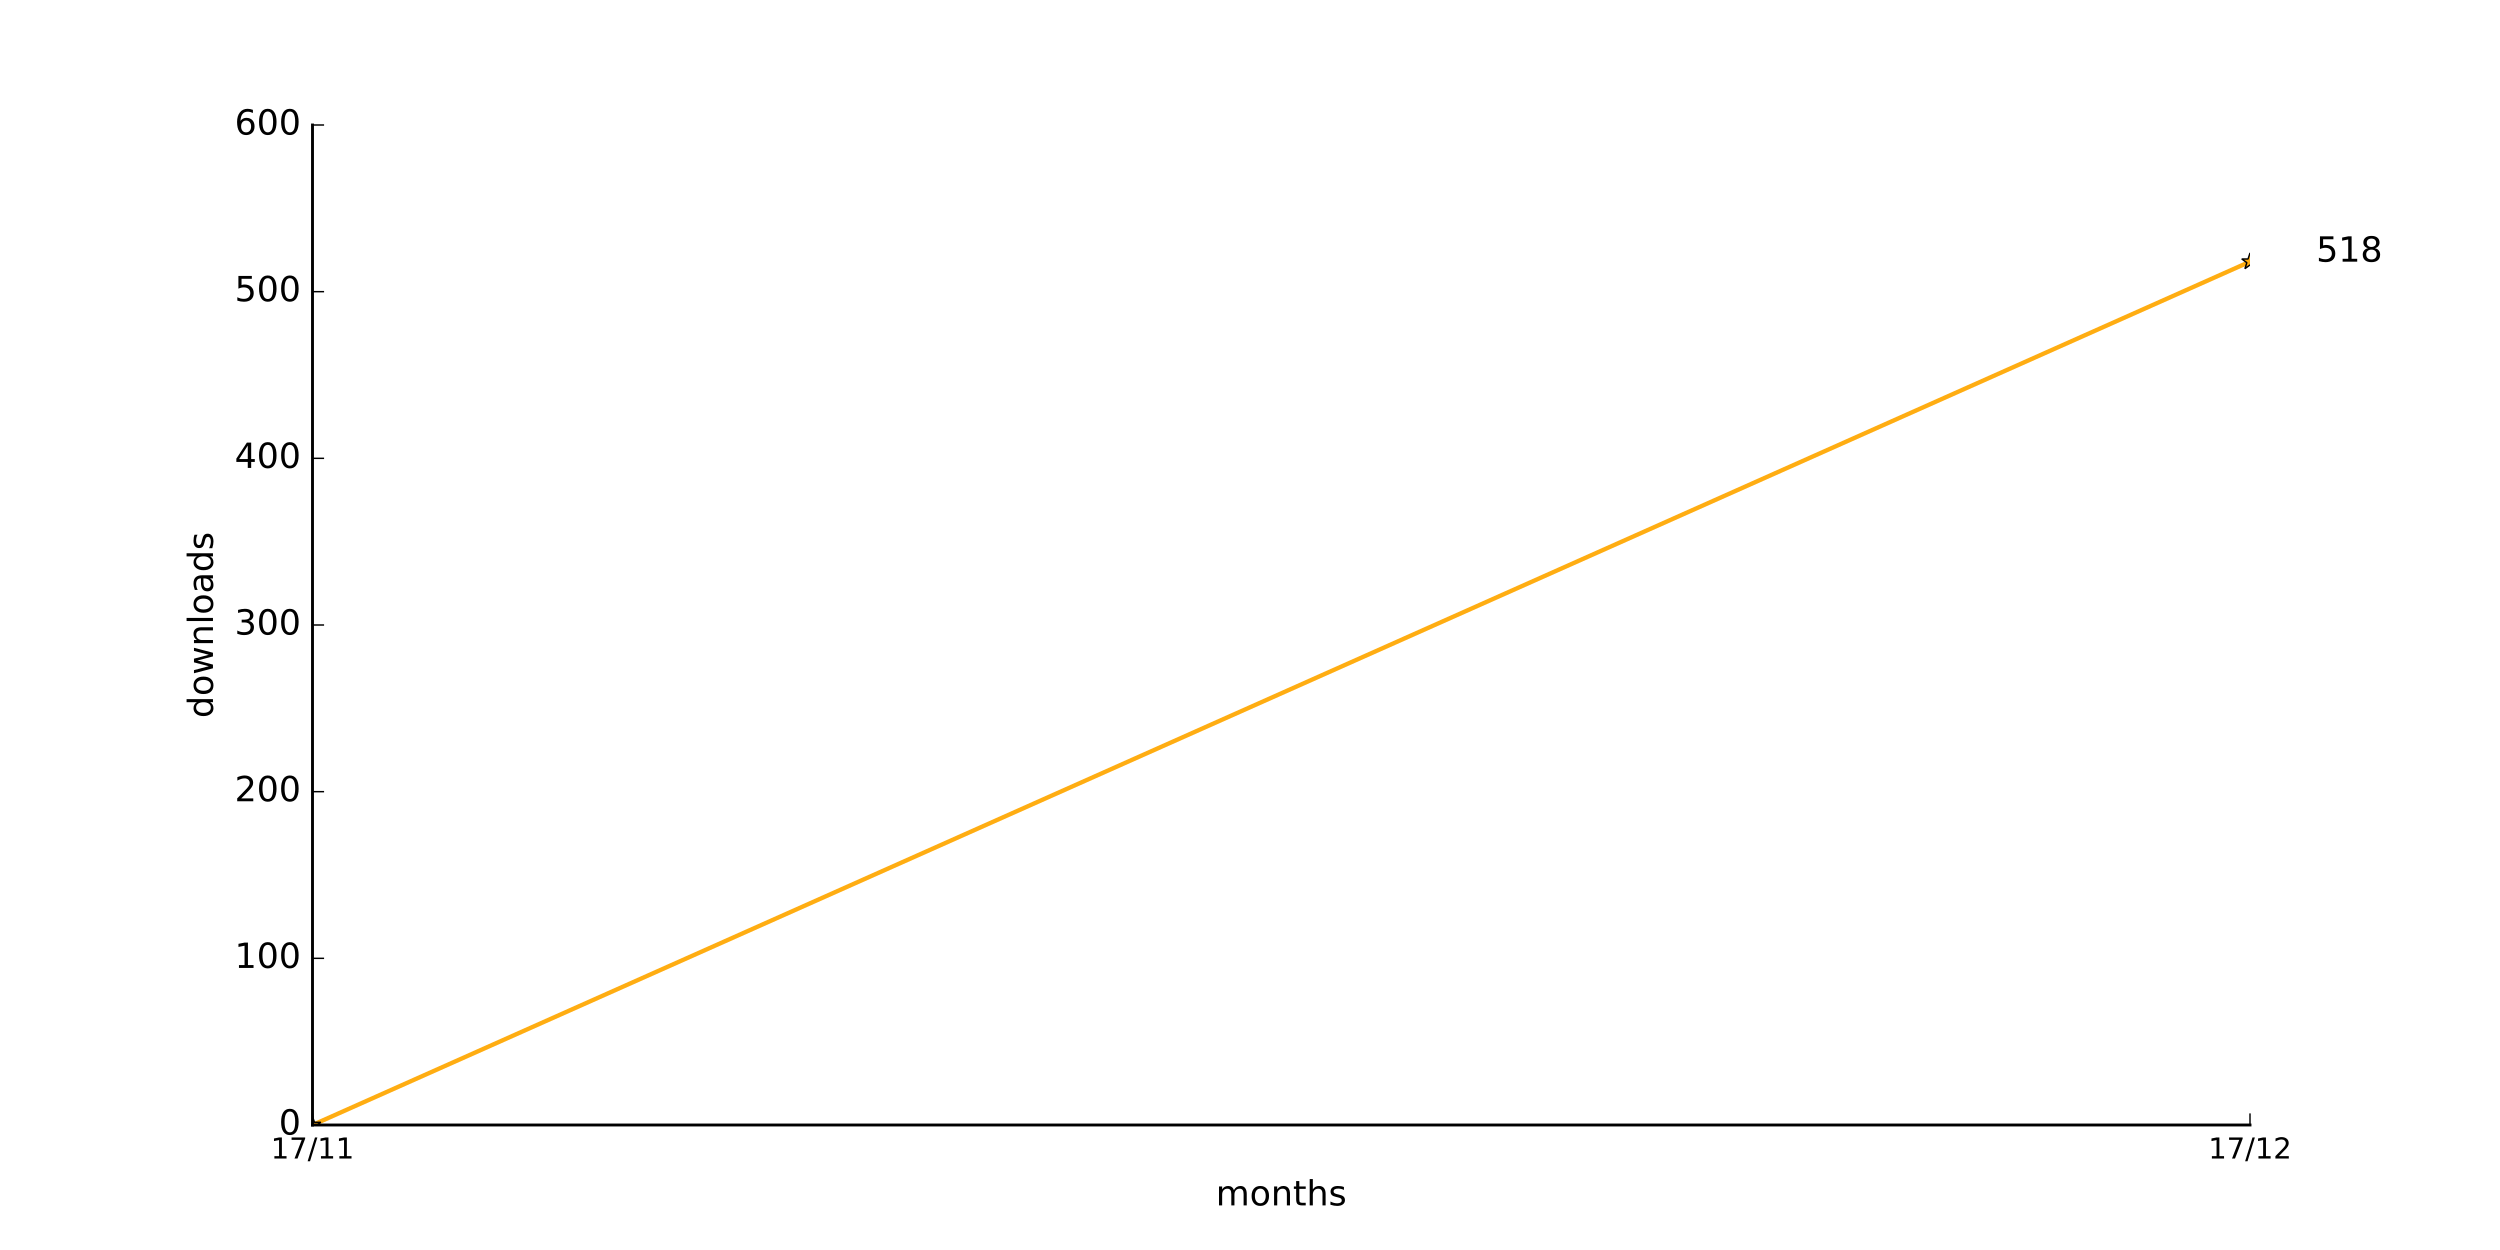
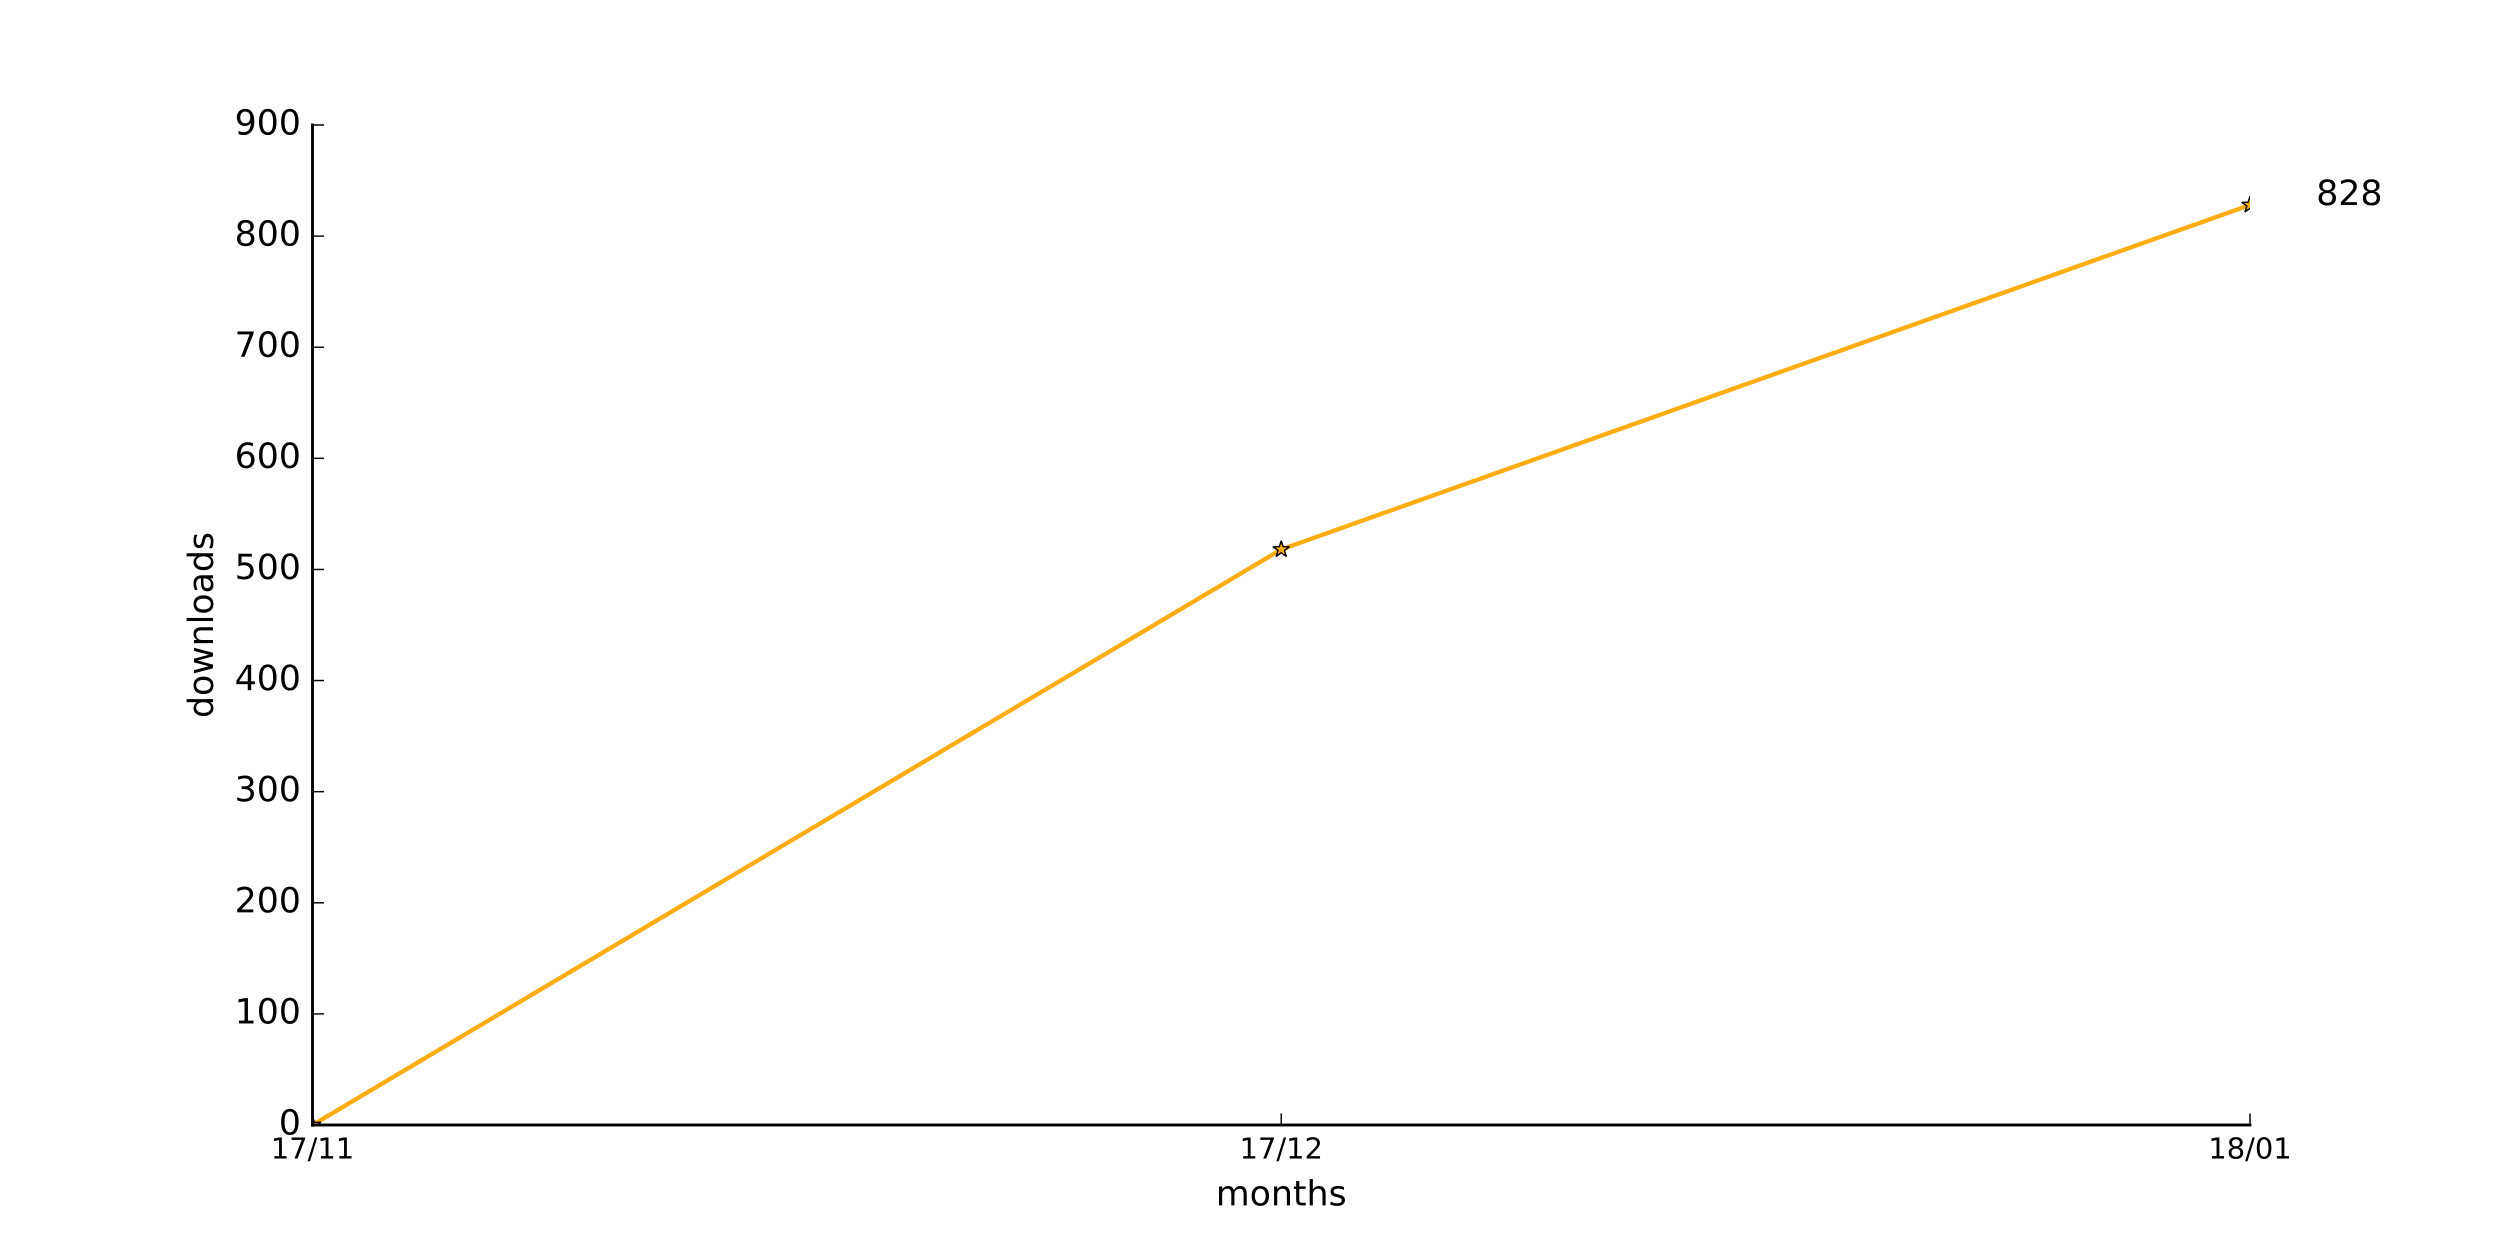
<svg xmlns="http://www.w3.org/2000/svg" xmlns:xlink="http://www.w3.org/1999/xlink" height="432pt" version="1.1" viewBox="0 0 864 432" width="864pt">
  <defs>
    <style type="text/css">
*{stroke-linecap:butt;stroke-linejoin:round;stroke-miterlimit:100000;}
  </style>
  </defs>
  <g id="figure_1">
    <g id="patch_1">
      <path d="M 0 432  L 864 432  L 864 0  L 0 0  z " style="fill:#ffffff;" />
    </g>
    <g id="axes_1">
      <g id="patch_2">
        <path d="M 108 388.8  L 777.6 388.8  L 777.6 43.2  L 108 43.2  z " style="fill:#ffffff;" />
      </g>
      <g id="line2d_1">
-         <path clip-path="url(#p0433e68db6)" d="M 108 388.8  L 777.6 90.432  " style="fill:none;stroke:#ffad12;stroke-linecap:square;stroke-width:1.5;" />
+         <path clip-path="url(#pafcea959f2)" d="M 108 388.8  L 442.8 189.888  L 777.6 70.848  " style="fill:none;stroke:#ffad12;stroke-linecap:square;stroke-width:1.5;" />
      </g>
      <g id="line2d_2">
        <defs>
-           <path d="M 0 -3  L -0.674 -0.927  L -2.853 -0.927  L -1.09 0.354  L -1.763 2.427  L -0 1.146  L 1.763 2.427  L 1.09 0.354  L 2.853 -0.927  L 0.674 -0.927  z " id="mbb134b15a3" style="stroke:#000000;stroke-linejoin:bevel;stroke-width:0.5;" />
+           <path d="M 0 -3  L -0.674 -0.927  L -2.853 -0.927  L -1.09 0.354  L -1.763 2.427  L -0 1.146  L 1.763 2.427  L 1.09 0.354  L 2.853 -0.927  L 0.674 -0.927  z " id="mcdd11e513b" style="stroke:#000000;stroke-linejoin:bevel;stroke-width:0.5;" />
        </defs>
-         <g clip-path="url(#p0433e68db6)">
-           <use style="fill:#ffad12;stroke:#000000;stroke-linejoin:bevel;stroke-width:0.5;" x="108.0" xlink:href="#mbb134b15a3" y="388.8" />
-           <use style="fill:#ffad12;stroke:#000000;stroke-linejoin:bevel;stroke-width:0.5;" x="777.6" xlink:href="#mbb134b15a3" y="90.432" />
+         <g clip-path="url(#pafcea959f2)">
+           <use style="fill:#ffad12;stroke:#000000;stroke-linejoin:bevel;stroke-width:0.5;" x="108.0" xlink:href="#mcdd11e513b" y="388.8" />
+           <use style="fill:#ffad12;stroke:#000000;stroke-linejoin:bevel;stroke-width:0.5;" x="442.8" xlink:href="#mcdd11e513b" y="189.888" />
+           <use style="fill:#ffad12;stroke:#000000;stroke-linejoin:bevel;stroke-width:0.5;" x="777.6" xlink:href="#mcdd11e513b" y="70.848" />
        </g>
      </g>
      <g id="patch_3">
        <path d="M 108 388.8  L 777.6 388.8  " style="fill:none;stroke:#000000;stroke-linecap:square;stroke-linejoin:miter;" />
      </g>
      <g id="patch_4">
        <path d="M 108 388.8  L 108 43.2  " style="fill:none;stroke:#000000;stroke-linecap:square;stroke-linejoin:miter;" />
      </g>
      <g id="matplotlib.axis_1">
        <g id="xtick_1">
          <g id="line2d_3">
            <defs>
-               <path d="M 0 0  L 0 -4  " id="m754fa3787f" style="stroke:#000000;stroke-width:0.5;" />
-             </defs>
-             <g>
-               <use style="stroke:#000000;stroke-width:0.5;" x="108.0" xlink:href="#m754fa3787f" y="388.8" />
+               <path d="M 0 0  L 0 -4  " id="mc58b22070d" style="stroke:#000000;stroke-width:0.5;" />
+             </defs>
+             <g>
+               <use style="stroke:#000000;stroke-width:0.5;" x="108.0" xlink:href="#mc58b22070d" y="388.8" />
            </g>
          </g>
          <g id="text_1">
            <defs>
              <path d="M 12.406 8.297  L 28.516 8.297  L 28.516 63.922  L 10.984 60.406  L 10.984 69.391  L 28.422 72.906  L 38.281 72.906  L 38.281 8.297  L 54.391 8.297  L 54.391 0  L 12.406 0  z " id="BitstreamVeraSans-Roman-31" />
              <path d="M 8.203 72.906  L 55.078 72.906  L 55.078 68.703  L 28.609 0  L 18.312 0  L 43.219 64.594  L 8.203 64.594  z " id="BitstreamVeraSans-Roman-37" />
              <path d="M 25.391 72.906  L 33.688 72.906  L 8.297 -9.281  L 0 -9.281  z " id="BitstreamVeraSans-Roman-2f" />
            </defs>
            <g transform="translate(93.59063 400.3984)scale(0.1 -0.1)">
              <use xlink:href="#BitstreamVeraSans-Roman-31" />
              <use x="63.623" xlink:href="#BitstreamVeraSans-Roman-37" />
              <use x="127.246" xlink:href="#BitstreamVeraSans-Roman-2f" />
              <use x="160.938" xlink:href="#BitstreamVeraSans-Roman-31" />
              <use x="224.561" xlink:href="#BitstreamVeraSans-Roman-31" />
            </g>
          </g>
        </g>
        <g id="xtick_2">
          <g id="line2d_4">
            <g>
-               <use style="stroke:#000000;stroke-width:0.5;" x="777.6" xlink:href="#m754fa3787f" y="388.8" />
+               <use style="stroke:#000000;stroke-width:0.5;" x="442.8" xlink:href="#mc58b22070d" y="388.8" />
            </g>
          </g>
          <g id="text_2">
            <defs>
              <path d="M 19.188 8.297  L 53.609 8.297  L 53.609 0  L 7.328 0  L 7.328 8.297  Q 12.938 14.109 22.625 23.891  Q 32.328 33.688 34.812 36.531  Q 39.547 41.844 41.422 45.531  Q 43.312 49.219 43.312 52.781  Q 43.312 58.594 39.234 62.25  Q 35.156 65.922 28.609 65.922  Q 23.969 65.922 18.812 64.312  Q 13.672 62.703 7.812 59.422  L 7.812 69.391  Q 13.766 71.781 18.938 73  Q 24.125 74.219 28.422 74.219  Q 39.75 74.219 46.484 68.547  Q 53.219 62.891 53.219 53.422  Q 53.219 48.922 51.531 44.891  Q 49.859 40.875 45.406 35.406  Q 44.188 33.984 37.641 27.219  Q 31.109 20.453 19.188 8.297  " id="BitstreamVeraSans-Roman-32" />
            </defs>
-             <g transform="translate(763.1906 400.3984)scale(0.1 -0.1)">
+             <g transform="translate(428.3906 400.3984)scale(0.1 -0.1)">
              <use xlink:href="#BitstreamVeraSans-Roman-31" />
              <use x="63.623" xlink:href="#BitstreamVeraSans-Roman-37" />
              <use x="127.246" xlink:href="#BitstreamVeraSans-Roman-2f" />
              <use x="160.938" xlink:href="#BitstreamVeraSans-Roman-31" />
              <use x="224.561" xlink:href="#BitstreamVeraSans-Roman-32" />
            </g>
          </g>
        </g>
-         <g id="text_3">
+         <g id="xtick_3">
+           <g id="line2d_5">
+             <g>
+               <use style="stroke:#000000;stroke-width:0.5;" x="777.6" xlink:href="#mc58b22070d" y="388.8" />
+             </g>
+           </g>
+           <g id="text_3">
+             <defs>
+               <path d="M 31.781 34.625  Q 24.75 34.625 20.719 30.859  Q 16.703 27.094 16.703 20.516  Q 16.703 13.922 20.719 10.156  Q 24.75 6.391 31.781 6.391  Q 38.812 6.391 42.859 10.172  Q 46.922 13.969 46.922 20.516  Q 46.922 27.094 42.891 30.859  Q 38.875 34.625 31.781 34.625  M 21.922 38.812  Q 15.578 40.375 12.031 44.719  Q 8.5 49.078 8.5 55.328  Q 8.5 64.062 14.719 69.141  Q 20.953 74.219 31.781 74.219  Q 42.672 74.219 48.875 69.141  Q 55.078 64.062 55.078 55.328  Q 55.078 49.078 51.531 44.719  Q 48 40.375 41.703 38.812  Q 48.828 37.156 52.797 32.312  Q 56.781 27.484 56.781 20.516  Q 56.781 9.906 50.312 4.234  Q 43.844 -1.422 31.781 -1.422  Q 19.734 -1.422 13.25 4.234  Q 6.781 9.906 6.781 20.516  Q 6.781 27.484 10.781 32.312  Q 14.797 37.156 21.922 38.812  M 18.312 54.391  Q 18.312 48.734 21.844 45.562  Q 25.391 42.391 31.781 42.391  Q 38.141 42.391 41.719 45.562  Q 45.312 48.734 45.312 54.391  Q 45.312 60.062 41.719 63.234  Q 38.141 66.406 31.781 66.406  Q 25.391 66.406 21.844 63.234  Q 18.312 60.062 18.312 54.391  " id="BitstreamVeraSans-Roman-38" />
+               <path d="M 31.781 66.406  Q 24.172 66.406 20.328 58.906  Q 16.5 51.422 16.5 36.375  Q 16.5 21.391 20.328 13.891  Q 24.172 6.391 31.781 6.391  Q 39.453 6.391 43.281 13.891  Q 47.125 21.391 47.125 36.375  Q 47.125 51.422 43.281 58.906  Q 39.453 66.406 31.781 66.406  M 31.781 74.219  Q 44.047 74.219 50.516 64.516  Q 56.984 54.828 56.984 36.375  Q 56.984 17.969 50.516 8.266  Q 44.047 -1.422 31.781 -1.422  Q 19.531 -1.422 13.062 8.266  Q 6.594 17.969 6.594 36.375  Q 6.594 54.828 13.062 64.516  Q 19.531 74.219 31.781 74.219  " id="BitstreamVeraSans-Roman-30" />
+             </defs>
+             <g transform="translate(763.1906 400.3984)scale(0.1 -0.1)">
+               <use xlink:href="#BitstreamVeraSans-Roman-31" />
+               <use x="63.623" xlink:href="#BitstreamVeraSans-Roman-38" />
+               <use x="127.246" xlink:href="#BitstreamVeraSans-Roman-2f" />
+               <use x="160.938" xlink:href="#BitstreamVeraSans-Roman-30" />
+               <use x="224.561" xlink:href="#BitstreamVeraSans-Roman-31" />
+             </g>
+           </g>
+         </g>
+         <g id="text_4">
          <defs>
            <path d="M 54.891 33.016  L 54.891 0  L 45.906 0  L 45.906 32.719  Q 45.906 40.484 42.875 44.328  Q 39.844 48.188 33.797 48.188  Q 26.516 48.188 22.312 43.547  Q 18.109 38.922 18.109 30.906  L 18.109 0  L 9.078 0  L 9.078 54.688  L 18.109 54.688  L 18.109 46.188  Q 21.344 51.125 25.703 53.562  Q 30.078 56 35.797 56  Q 45.219 56 50.047 50.172  Q 54.891 44.344 54.891 33.016  " id="BitstreamVeraSans-Roman-6e" />
            <path d="M 52 44.188  Q 55.375 50.25 60.062 53.125  Q 64.75 56 71.094 56  Q 79.641 56 84.281 50.016  Q 88.922 44.047 88.922 33.016  L 88.922 0  L 79.891 0  L 79.891 32.719  Q 79.891 40.578 77.094 44.375  Q 74.312 48.188 68.609 48.188  Q 61.625 48.188 57.562 43.547  Q 53.516 38.922 53.516 30.906  L 53.516 0  L 44.484 0  L 44.484 32.719  Q 44.484 40.625 41.703 44.406  Q 38.922 48.188 33.109 48.188  Q 26.219 48.188 22.156 43.531  Q 18.109 38.875 18.109 30.906  L 18.109 0  L 9.078 0  L 9.078 54.688  L 18.109 54.688  L 18.109 46.188  Q 21.188 51.219 25.484 53.609  Q 29.781 56 35.688 56  Q 41.656 56 45.828 52.969  Q 50 49.953 52 44.188  " id="BitstreamVeraSans-Roman-6d" />
            <path d="M 30.609 48.391  Q 23.391 48.391 19.188 42.75  Q 14.984 37.109 14.984 27.297  Q 14.984 17.484 19.156 11.844  Q 23.344 6.203 30.609 6.203  Q 37.797 6.203 41.984 11.859  Q 46.188 17.531 46.188 27.297  Q 46.188 37.016 41.984 42.703  Q 37.797 48.391 30.609 48.391  M 30.609 56  Q 42.328 56 49.016 48.375  Q 55.719 40.766 55.719 27.297  Q 55.719 13.875 49.016 6.219  Q 42.328 -1.422 30.609 -1.422  Q 18.844 -1.422 12.172 6.219  Q 5.516 13.875 5.516 27.297  Q 5.516 40.766 12.172 48.375  Q 18.844 56 30.609 56  " id="BitstreamVeraSans-Roman-6f" />
            <path d="M 54.891 33.016  L 54.891 0  L 45.906 0  L 45.906 32.719  Q 45.906 40.484 42.875 44.328  Q 39.844 48.188 33.797 48.188  Q 26.516 48.188 22.312 43.547  Q 18.109 38.922 18.109 30.906  L 18.109 0  L 9.078 0  L 9.078 75.984  L 18.109 75.984  L 18.109 46.188  Q 21.344 51.125 25.703 53.562  Q 30.078 56 35.797 56  Q 45.219 56 50.047 50.172  Q 54.891 44.344 54.891 33.016  " id="BitstreamVeraSans-Roman-68" />
            <path d="M 18.312 70.219  L 18.312 54.688  L 36.812 54.688  L 36.812 47.703  L 18.312 47.703  L 18.312 18.016  Q 18.312 11.328 20.141 9.422  Q 21.969 7.516 27.594 7.516  L 36.812 7.516  L 36.812 0  L 27.594 0  Q 17.188 0 13.234 3.875  Q 9.281 7.766 9.281 18.016  L 9.281 47.703  L 2.688 47.703  L 2.688 54.688  L 9.281 54.688  L 9.281 70.219  z " id="BitstreamVeraSans-Roman-74" />
            <path d="M 44.281 53.078  L 44.281 44.578  Q 40.484 46.531 36.375 47.5  Q 32.281 48.484 27.875 48.484  Q 21.188 48.484 17.844 46.438  Q 14.5 44.391 14.5 40.281  Q 14.5 37.156 16.891 35.375  Q 19.281 33.594 26.516 31.984  L 29.594 31.297  Q 39.156 29.25 43.188 25.516  Q 47.219 21.781 47.219 15.094  Q 47.219 7.469 41.188 3.016  Q 35.156 -1.422 24.609 -1.422  Q 20.219 -1.422 15.453 -0.562  Q 10.688 0.297 5.422 2  L 5.422 11.281  Q 10.406 8.688 15.234 7.391  Q 20.062 6.109 24.812 6.109  Q 31.156 6.109 34.562 8.281  Q 37.984 10.453 37.984 14.406  Q 37.984 18.062 35.516 20.016  Q 33.062 21.969 24.703 23.781  L 21.578 24.516  Q 13.234 26.266 9.516 29.906  Q 5.812 33.547 5.812 39.891  Q 5.812 47.609 11.281 51.797  Q 16.75 56 26.812 56  Q 31.781 56 36.172 55.266  Q 40.578 54.547 44.281 53.078  " id="BitstreamVeraSans-Roman-73" />
          </defs>
          <g transform="translate(420.2016 416.5962)scale(0.12 -0.12)">
            <use xlink:href="#BitstreamVeraSans-Roman-6d" />
            <use x="97.412" xlink:href="#BitstreamVeraSans-Roman-6f" />
            <use x="158.594" xlink:href="#BitstreamVeraSans-Roman-6e" />
            <use x="221.973" xlink:href="#BitstreamVeraSans-Roman-74" />
            <use x="261.182" xlink:href="#BitstreamVeraSans-Roman-68" />
            <use x="324.561" xlink:href="#BitstreamVeraSans-Roman-73" />
          </g>
        </g>
      </g>
      <g id="matplotlib.axis_2">
        <g id="ytick_1">
-           <g id="line2d_5">
-             <defs>
-               <path d="M 0 0  L 4 0  " id="m12bb585d8d" style="stroke:#000000;stroke-width:0.5;" />
-             </defs>
-             <g>
-               <use style="stroke:#000000;stroke-width:0.5;" x="108.0" xlink:href="#m12bb585d8d" y="388.8" />
-             </g>
-           </g>
-           <g id="text_4">
-             <defs>
-               <path d="M 31.781 66.406  Q 24.172 66.406 20.328 58.906  Q 16.5 51.422 16.5 36.375  Q 16.5 21.391 20.328 13.891  Q 24.172 6.391 31.781 6.391  Q 39.453 6.391 43.281 13.891  Q 47.125 21.391 47.125 36.375  Q 47.125 51.422 43.281 58.906  Q 39.453 66.406 31.781 66.406  M 31.781 74.219  Q 44.047 74.219 50.516 64.516  Q 56.984 54.828 56.984 36.375  Q 56.984 17.969 50.516 8.266  Q 44.047 -1.422 31.781 -1.422  Q 19.531 -1.422 13.062 8.266  Q 6.594 17.969 6.594 36.375  Q 6.594 54.828 13.062 64.516  Q 19.531 74.219 31.781 74.219  " id="BitstreamVeraSans-Roman-30" />
-             </defs>
+           <g id="line2d_6">
+             <defs>
+               <path d="M 0 0  L 4 0  " id="mf75b95cc17" style="stroke:#000000;stroke-width:0.5;" />
+             </defs>
+             <g>
+               <use style="stroke:#000000;stroke-width:0.5;" x="108.0" xlink:href="#mf75b95cc17" y="388.8" />
+             </g>
+           </g>
+           <g id="text_5">
            <g transform="translate(96.365 392.1112)scale(0.12 -0.12)">
              <use xlink:href="#BitstreamVeraSans-Roman-30" />
            </g>
          </g>
        </g>
        <g id="ytick_2">
-           <g id="line2d_6">
-             <g>
-               <use style="stroke:#000000;stroke-width:0.5;" x="108.0" xlink:href="#m12bb585d8d" y="331.2" />
-             </g>
-           </g>
-           <g id="text_5">
-             <g transform="translate(81.095 334.5113)scale(0.12 -0.12)">
+           <g id="line2d_7">
+             <g>
+               <use style="stroke:#000000;stroke-width:0.5;" x="108.0" xlink:href="#mf75b95cc17" y="350.4" />
+             </g>
+           </g>
+           <g id="text_6">
+             <g transform="translate(81.095 353.7113)scale(0.12 -0.12)">
              <use xlink:href="#BitstreamVeraSans-Roman-31" />
              <use x="63.623" xlink:href="#BitstreamVeraSans-Roman-30" />
              <use x="127.246" xlink:href="#BitstreamVeraSans-Roman-30" />
            </g>
          </g>
        </g>
        <g id="ytick_3">
-           <g id="line2d_7">
-             <g>
-               <use style="stroke:#000000;stroke-width:0.5;" x="108.0" xlink:href="#m12bb585d8d" y="273.6" />
-             </g>
-           </g>
-           <g id="text_6">
+           <g id="line2d_8">
+             <g>
+               <use style="stroke:#000000;stroke-width:0.5;" x="108.0" xlink:href="#mf75b95cc17" y="312.0" />
+             </g>
+           </g>
+           <g id="text_7">
+             <g transform="translate(81.095 315.3112)scale(0.12 -0.12)">
+               <use xlink:href="#BitstreamVeraSans-Roman-32" />
+               <use x="63.623" xlink:href="#BitstreamVeraSans-Roman-30" />
+               <use x="127.246" xlink:href="#BitstreamVeraSans-Roman-30" />
+             </g>
+           </g>
+         </g>
+         <g id="ytick_4">
+           <g id="line2d_9">
+             <g>
+               <use style="stroke:#000000;stroke-width:0.5;" x="108.0" xlink:href="#mf75b95cc17" y="273.6" />
+             </g>
+           </g>
+           <g id="text_8">
+             <defs>
+               <path d="M 40.578 39.312  Q 47.656 37.797 51.625 33  Q 55.609 28.219 55.609 21.188  Q 55.609 10.406 48.188 4.484  Q 40.766 -1.422 27.094 -1.422  Q 22.516 -1.422 17.656 -0.516  Q 12.797 0.391 7.625 2.203  L 7.625 11.719  Q 11.719 9.328 16.594 8.109  Q 21.484 6.891 26.812 6.891  Q 36.078 6.891 40.938 10.547  Q 45.797 14.203 45.797 21.188  Q 45.797 27.641 41.281 31.266  Q 36.766 34.906 28.719 34.906  L 20.219 34.906  L 20.219 43.016  L 29.109 43.016  Q 36.375 43.016 40.234 45.922  Q 44.094 48.828 44.094 54.297  Q 44.094 59.906 40.109 62.906  Q 36.141 65.922 28.719 65.922  Q 24.656 65.922 20.016 65.031  Q 15.375 64.156 9.812 62.312  L 9.812 71.094  Q 15.438 72.656 20.344 73.438  Q 25.25 74.219 29.594 74.219  Q 40.828 74.219 47.359 69.109  Q 53.906 64.016 53.906 55.328  Q 53.906 49.266 50.438 45.094  Q 46.969 40.922 40.578 39.312  " id="BitstreamVeraSans-Roman-33" />
+             </defs>
            <g transform="translate(81.095 276.9112)scale(0.12 -0.12)">
-               <use xlink:href="#BitstreamVeraSans-Roman-32" />
-               <use x="63.623" xlink:href="#BitstreamVeraSans-Roman-30" />
-               <use x="127.246" xlink:href="#BitstreamVeraSans-Roman-30" />
-             </g>
-           </g>
-         </g>
-         <g id="ytick_4">
-           <g id="line2d_8">
-             <g>
-               <use style="stroke:#000000;stroke-width:0.5;" x="108.0" xlink:href="#m12bb585d8d" y="216.0" />
-             </g>
-           </g>
-           <g id="text_7">
-             <defs>
-               <path d="M 40.578 39.312  Q 47.656 37.797 51.625 33  Q 55.609 28.219 55.609 21.188  Q 55.609 10.406 48.188 4.484  Q 40.766 -1.422 27.094 -1.422  Q 22.516 -1.422 17.656 -0.516  Q 12.797 0.391 7.625 2.203  L 7.625 11.719  Q 11.719 9.328 16.594 8.109  Q 21.484 6.891 26.812 6.891  Q 36.078 6.891 40.938 10.547  Q 45.797 14.203 45.797 21.188  Q 45.797 27.641 41.281 31.266  Q 36.766 34.906 28.719 34.906  L 20.219 34.906  L 20.219 43.016  L 29.109 43.016  Q 36.375 43.016 40.234 45.922  Q 44.094 48.828 44.094 54.297  Q 44.094 59.906 40.109 62.906  Q 36.141 65.922 28.719 65.922  Q 24.656 65.922 20.016 65.031  Q 15.375 64.156 9.812 62.312  L 9.812 71.094  Q 15.438 72.656 20.344 73.438  Q 25.25 74.219 29.594 74.219  Q 40.828 74.219 47.359 69.109  Q 53.906 64.016 53.906 55.328  Q 53.906 49.266 50.438 45.094  Q 46.969 40.922 40.578 39.312  " id="BitstreamVeraSans-Roman-33" />
-             </defs>
-             <g transform="translate(81.095 219.3113)scale(0.12 -0.12)">
              <use xlink:href="#BitstreamVeraSans-Roman-33" />
              <use x="63.623" xlink:href="#BitstreamVeraSans-Roman-30" />
              <use x="127.246" xlink:href="#BitstreamVeraSans-Roman-30" />
            </g>
          </g>
        </g>
        <g id="ytick_5">
-           <g id="line2d_9">
-             <g>
-               <use style="stroke:#000000;stroke-width:0.5;" x="108.0" xlink:href="#m12bb585d8d" y="158.4" />
-             </g>
-           </g>
-           <g id="text_8">
+           <g id="line2d_10">
+             <g>
+               <use style="stroke:#000000;stroke-width:0.5;" x="108.0" xlink:href="#mf75b95cc17" y="235.2" />
+             </g>
+           </g>
+           <g id="text_9">
            <defs>
              <path d="M 37.797 64.312  L 12.891 25.391  L 37.797 25.391  z M 35.203 72.906  L 47.609 72.906  L 47.609 25.391  L 58.016 25.391  L 58.016 17.188  L 47.609 17.188  L 47.609 0  L 37.797 0  L 37.797 17.188  L 4.891 17.188  L 4.891 26.703  z " id="BitstreamVeraSans-Roman-34" />
            </defs>
+             <g transform="translate(81.095 238.5112)scale(0.12 -0.12)">
+               <use xlink:href="#BitstreamVeraSans-Roman-34" />
+               <use x="63.623" xlink:href="#BitstreamVeraSans-Roman-30" />
+               <use x="127.246" xlink:href="#BitstreamVeraSans-Roman-30" />
+             </g>
+           </g>
+         </g>
+         <g id="ytick_6">
+           <g id="line2d_11">
+             <g>
+               <use style="stroke:#000000;stroke-width:0.5;" x="108.0" xlink:href="#mf75b95cc17" y="196.8" />
+             </g>
+           </g>
+           <g id="text_10">
+             <defs>
+               <path d="M 10.797 72.906  L 49.516 72.906  L 49.516 64.594  L 19.828 64.594  L 19.828 46.734  Q 21.969 47.469 24.109 47.828  Q 26.266 48.188 28.422 48.188  Q 40.625 48.188 47.75 41.5  Q 54.891 34.812 54.891 23.391  Q 54.891 11.625 47.562 5.094  Q 40.234 -1.422 26.906 -1.422  Q 22.312 -1.422 17.547 -0.641  Q 12.797 0.141 7.719 1.703  L 7.719 11.625  Q 12.109 9.234 16.797 8.062  Q 21.484 6.891 26.703 6.891  Q 35.156 6.891 40.078 11.328  Q 45.016 15.766 45.016 23.391  Q 45.016 31 40.078 35.438  Q 35.156 39.891 26.703 39.891  Q 22.75 39.891 18.812 39.016  Q 14.891 38.141 10.797 36.281  z " id="BitstreamVeraSans-Roman-35" />
+             </defs>
+             <g transform="translate(81.095 200.1113)scale(0.12 -0.12)">
+               <use xlink:href="#BitstreamVeraSans-Roman-35" />
+               <use x="63.623" xlink:href="#BitstreamVeraSans-Roman-30" />
+               <use x="127.246" xlink:href="#BitstreamVeraSans-Roman-30" />
+             </g>
+           </g>
+         </g>
+         <g id="ytick_7">
+           <g id="line2d_12">
+             <g>
+               <use style="stroke:#000000;stroke-width:0.5;" x="108.0" xlink:href="#mf75b95cc17" y="158.4" />
+             </g>
+           </g>
+           <g id="text_11">
+             <defs>
+               <path d="M 33.016 40.375  Q 26.375 40.375 22.484 35.828  Q 18.609 31.297 18.609 23.391  Q 18.609 15.531 22.484 10.953  Q 26.375 6.391 33.016 6.391  Q 39.656 6.391 43.531 10.953  Q 47.406 15.531 47.406 23.391  Q 47.406 31.297 43.531 35.828  Q 39.656 40.375 33.016 40.375  M 52.594 71.297  L 52.594 62.312  Q 48.875 64.062 45.094 64.984  Q 41.312 65.922 37.594 65.922  Q 27.828 65.922 22.672 59.328  Q 17.531 52.734 16.797 39.406  Q 19.672 43.656 24.016 45.922  Q 28.375 48.188 33.594 48.188  Q 44.578 48.188 50.953 41.516  Q 57.328 34.859 57.328 23.391  Q 57.328 12.156 50.688 5.359  Q 44.047 -1.422 33.016 -1.422  Q 20.359 -1.422 13.672 8.266  Q 6.984 17.969 6.984 36.375  Q 6.984 53.656 15.188 63.938  Q 23.391 74.219 37.203 74.219  Q 40.922 74.219 44.703 73.484  Q 48.484 72.75 52.594 71.297  " id="BitstreamVeraSans-Roman-36" />
+             </defs>
            <g transform="translate(81.095 161.7113)scale(0.12 -0.12)">
-               <use xlink:href="#BitstreamVeraSans-Roman-34" />
-               <use x="63.623" xlink:href="#BitstreamVeraSans-Roman-30" />
-               <use x="127.246" xlink:href="#BitstreamVeraSans-Roman-30" />
-             </g>
-           </g>
-         </g>
-         <g id="ytick_6">
-           <g id="line2d_10">
-             <g>
-               <use style="stroke:#000000;stroke-width:0.5;" x="108.0" xlink:href="#m12bb585d8d" y="100.8" />
-             </g>
-           </g>
-           <g id="text_9">
-             <defs>
-               <path d="M 10.797 72.906  L 49.516 72.906  L 49.516 64.594  L 19.828 64.594  L 19.828 46.734  Q 21.969 47.469 24.109 47.828  Q 26.266 48.188 28.422 48.188  Q 40.625 48.188 47.75 41.5  Q 54.891 34.812 54.891 23.391  Q 54.891 11.625 47.562 5.094  Q 40.234 -1.422 26.906 -1.422  Q 22.312 -1.422 17.547 -0.641  Q 12.797 0.141 7.719 1.703  L 7.719 11.625  Q 12.109 9.234 16.797 8.062  Q 21.484 6.891 26.703 6.891  Q 35.156 6.891 40.078 11.328  Q 45.016 15.766 45.016 23.391  Q 45.016 31 40.078 35.438  Q 35.156 39.891 26.703 39.891  Q 22.75 39.891 18.812 39.016  Q 14.891 38.141 10.797 36.281  z " id="BitstreamVeraSans-Roman-35" />
-             </defs>
-             <g transform="translate(81.095 104.1112)scale(0.12 -0.12)">
-               <use xlink:href="#BitstreamVeraSans-Roman-35" />
-               <use x="63.623" xlink:href="#BitstreamVeraSans-Roman-30" />
-               <use x="127.246" xlink:href="#BitstreamVeraSans-Roman-30" />
-             </g>
-           </g>
-         </g>
-         <g id="ytick_7">
-           <g id="line2d_11">
-             <g>
-               <use style="stroke:#000000;stroke-width:0.5;" x="108.0" xlink:href="#m12bb585d8d" y="43.2" />
-             </g>
-           </g>
-           <g id="text_10">
-             <defs>
-               <path d="M 33.016 40.375  Q 26.375 40.375 22.484 35.828  Q 18.609 31.297 18.609 23.391  Q 18.609 15.531 22.484 10.953  Q 26.375 6.391 33.016 6.391  Q 39.656 6.391 43.531 10.953  Q 47.406 15.531 47.406 23.391  Q 47.406 31.297 43.531 35.828  Q 39.656 40.375 33.016 40.375  M 52.594 71.297  L 52.594 62.312  Q 48.875 64.062 45.094 64.984  Q 41.312 65.922 37.594 65.922  Q 27.828 65.922 22.672 59.328  Q 17.531 52.734 16.797 39.406  Q 19.672 43.656 24.016 45.922  Q 28.375 48.188 33.594 48.188  Q 44.578 48.188 50.953 41.516  Q 57.328 34.859 57.328 23.391  Q 57.328 12.156 50.688 5.359  Q 44.047 -1.422 33.016 -1.422  Q 20.359 -1.422 13.672 8.266  Q 6.984 17.969 6.984 36.375  Q 6.984 53.656 15.188 63.938  Q 23.391 74.219 37.203 74.219  Q 40.922 74.219 44.703 73.484  Q 48.484 72.75 52.594 71.297  " id="BitstreamVeraSans-Roman-36" />
+               <use xlink:href="#BitstreamVeraSans-Roman-36" />
+               <use x="63.623" xlink:href="#BitstreamVeraSans-Roman-30" />
+               <use x="127.246" xlink:href="#BitstreamVeraSans-Roman-30" />
+             </g>
+           </g>
+         </g>
+         <g id="ytick_8">
+           <g id="line2d_13">
+             <g>
+               <use style="stroke:#000000;stroke-width:0.5;" x="108.0" xlink:href="#mf75b95cc17" y="120.0" />
+             </g>
+           </g>
+           <g id="text_12">
+             <g transform="translate(81.095 123.3113)scale(0.12 -0.12)">
+               <use xlink:href="#BitstreamVeraSans-Roman-37" />
+               <use x="63.623" xlink:href="#BitstreamVeraSans-Roman-30" />
+               <use x="127.246" xlink:href="#BitstreamVeraSans-Roman-30" />
+             </g>
+           </g>
+         </g>
+         <g id="ytick_9">
+           <g id="line2d_14">
+             <g>
+               <use style="stroke:#000000;stroke-width:0.5;" x="108.0" xlink:href="#mf75b95cc17" y="81.6" />
+             </g>
+           </g>
+           <g id="text_13">
+             <g transform="translate(81.095 84.91125)scale(0.12 -0.12)">
+               <use xlink:href="#BitstreamVeraSans-Roman-38" />
+               <use x="63.623" xlink:href="#BitstreamVeraSans-Roman-30" />
+               <use x="127.246" xlink:href="#BitstreamVeraSans-Roman-30" />
+             </g>
+           </g>
+         </g>
+         <g id="ytick_10">
+           <g id="line2d_15">
+             <g>
+               <use style="stroke:#000000;stroke-width:0.5;" x="108.0" xlink:href="#mf75b95cc17" y="43.2" />
+             </g>
+           </g>
+           <g id="text_14">
+             <defs>
+               <path d="M 10.984 1.516  L 10.984 10.5  Q 14.703 8.734 18.5 7.812  Q 22.312 6.891 25.984 6.891  Q 35.75 6.891 40.891 13.453  Q 46.047 20.016 46.781 33.406  Q 43.953 29.203 39.594 26.953  Q 35.25 24.703 29.984 24.703  Q 19.047 24.703 12.672 31.312  Q 6.297 37.938 6.297 49.422  Q 6.297 60.641 12.938 67.422  Q 19.578 74.219 30.609 74.219  Q 43.266 74.219 49.922 64.516  Q 56.594 54.828 56.594 36.375  Q 56.594 19.141 48.406 8.859  Q 40.234 -1.422 26.422 -1.422  Q 22.703 -1.422 18.891 -0.688  Q 15.094 0.047 10.984 1.516  M 30.609 32.422  Q 37.25 32.422 41.125 36.953  Q 45.016 41.5 45.016 49.422  Q 45.016 57.281 41.125 61.844  Q 37.25 66.406 30.609 66.406  Q 23.969 66.406 20.094 61.844  Q 16.219 57.281 16.219 49.422  Q 16.219 41.5 20.094 36.953  Q 23.969 32.422 30.609 32.422  " id="BitstreamVeraSans-Roman-39" />
            </defs>
            <g transform="translate(81.095 46.51125)scale(0.12 -0.12)">
-               <use xlink:href="#BitstreamVeraSans-Roman-36" />
-               <use x="63.623" xlink:href="#BitstreamVeraSans-Roman-30" />
-               <use x="127.246" xlink:href="#BitstreamVeraSans-Roman-30" />
-             </g>
-           </g>
-         </g>
-         <g id="text_11">
+               <use xlink:href="#BitstreamVeraSans-Roman-39" />
+               <use x="63.623" xlink:href="#BitstreamVeraSans-Roman-30" />
+               <use x="127.246" xlink:href="#BitstreamVeraSans-Roman-30" />
+             </g>
+           </g>
+         </g>
+         <g id="text_15">
          <defs>
            <path d="M 45.406 46.391  L 45.406 75.984  L 54.391 75.984  L 54.391 0  L 45.406 0  L 45.406 8.203  Q 42.578 3.328 38.25 0.953  Q 33.938 -1.422 27.875 -1.422  Q 17.969 -1.422 11.734 6.484  Q 5.516 14.406 5.516 27.297  Q 5.516 40.188 11.734 48.094  Q 17.969 56 27.875 56  Q 33.938 56 38.25 53.625  Q 42.578 51.266 45.406 46.391  M 14.797 27.297  Q 14.797 17.391 18.875 11.75  Q 22.953 6.109 30.078 6.109  Q 37.203 6.109 41.297 11.75  Q 45.406 17.391 45.406 27.297  Q 45.406 37.203 41.297 42.844  Q 37.203 48.484 30.078 48.484  Q 22.953 48.484 18.875 42.844  Q 14.797 37.203 14.797 27.297  " id="BitstreamVeraSans-Roman-64" />
            <path d="M 34.281 27.484  Q 23.391 27.484 19.188 25  Q 14.984 22.516 14.984 16.5  Q 14.984 11.719 18.141 8.906  Q 21.297 6.109 26.703 6.109  Q 34.188 6.109 38.703 11.406  Q 43.219 16.703 43.219 25.484  L 43.219 27.484  z M 52.203 31.203  L 52.203 0  L 43.219 0  L 43.219 8.297  Q 40.141 3.328 35.547 0.953  Q 30.953 -1.422 24.312 -1.422  Q 15.922 -1.422 10.953 3.297  Q 6 8.016 6 15.922  Q 6 25.141 12.172 29.828  Q 18.359 34.516 30.609 34.516  L 43.219 34.516  L 43.219 35.406  Q 43.219 41.609 39.141 45  Q 35.062 48.391 27.688 48.391  Q 23 48.391 18.547 47.266  Q 14.109 46.141 10.016 43.891  L 10.016 52.203  Q 14.938 54.109 19.578 55.047  Q 24.219 56 28.609 56  Q 40.484 56 46.344 49.844  Q 52.203 43.703 52.203 31.203  " id="BitstreamVeraSans-Roman-61" />
            <path d="M 9.422 75.984  L 18.406 75.984  L 18.406 0  L 9.422 0  z " id="BitstreamVeraSans-Roman-6c" />
            <path d="M 4.203 54.688  L 13.188 54.688  L 24.422 12.016  L 35.594 54.688  L 46.188 54.688  L 57.422 12.016  L 68.609 54.688  L 77.594 54.688  L 63.281 0  L 52.688 0  L 40.922 44.828  L 29.109 0  L 18.5 0  z " id="BitstreamVeraSans-Roman-77" />
          </defs>
          <g transform="translate(73.59937 248.1394)rotate(-90.0)scale(0.12 -0.12)">
            <use xlink:href="#BitstreamVeraSans-Roman-64" />
            <use x="63.477" xlink:href="#BitstreamVeraSans-Roman-6f" />
            <use x="124.658" xlink:href="#BitstreamVeraSans-Roman-77" />
            <use x="206.445" xlink:href="#BitstreamVeraSans-Roman-6e" />
            <use x="269.824" xlink:href="#BitstreamVeraSans-Roman-6c" />
            <use x="297.607" xlink:href="#BitstreamVeraSans-Roman-6f" />
            <use x="358.789" xlink:href="#BitstreamVeraSans-Roman-61" />
            <use x="420.068" xlink:href="#BitstreamVeraSans-Roman-64" />
            <use x="483.545" xlink:href="#BitstreamVeraSans-Roman-73" />
          </g>
        </g>
      </g>
-       <g id="text_12">
+       <g id="text_16">
        <defs>
          <path id="BitstreamVeraSans-Roman-20" />
-           <path d="M 31.781 34.625  Q 24.75 34.625 20.719 30.859  Q 16.703 27.094 16.703 20.516  Q 16.703 13.922 20.719 10.156  Q 24.75 6.391 31.781 6.391  Q 38.812 6.391 42.859 10.172  Q 46.922 13.969 46.922 20.516  Q 46.922 27.094 42.891 30.859  Q 38.875 34.625 31.781 34.625  M 21.922 38.812  Q 15.578 40.375 12.031 44.719  Q 8.5 49.078 8.5 55.328  Q 8.5 64.062 14.719 69.141  Q 20.953 74.219 31.781 74.219  Q 42.672 74.219 48.875 69.141  Q 55.078 64.062 55.078 55.328  Q 55.078 49.078 51.531 44.719  Q 48 40.375 41.703 38.812  Q 48.828 37.156 52.797 32.312  Q 56.781 27.484 56.781 20.516  Q 56.781 9.906 50.312 4.234  Q 43.844 -1.422 31.781 -1.422  Q 19.734 -1.422 13.25 4.234  Q 6.781 9.906 6.781 20.516  Q 6.781 27.484 10.781 32.312  Q 14.797 37.156 21.922 38.812  M 18.312 54.391  Q 18.312 48.734 21.844 45.562  Q 25.391 42.391 31.781 42.391  Q 38.141 42.391 41.719 45.562  Q 45.312 48.734 45.312 54.391  Q 45.312 60.062 41.719 63.234  Q 38.141 66.406 31.781 66.406  Q 25.391 66.406 21.844 63.234  Q 18.312 60.062 18.312 54.391  " id="BitstreamVeraSans-Roman-38" />
        </defs>
-         <g transform="translate(777.6 90.432)scale(0.12 -0.12)">
+         <g transform="translate(777.6 70.848)scale(0.12 -0.12)">
          <use xlink:href="#BitstreamVeraSans-Roman-20" />
          <use x="31.787" xlink:href="#BitstreamVeraSans-Roman-20" />
          <use x="63.574" xlink:href="#BitstreamVeraSans-Roman-20" />
          <use x="95.361" xlink:href="#BitstreamVeraSans-Roman-20" />
          <use x="127.148" xlink:href="#BitstreamVeraSans-Roman-20" />
          <use x="158.936" xlink:href="#BitstreamVeraSans-Roman-20" />
-           <use x="190.723" xlink:href="#BitstreamVeraSans-Roman-35" />
-           <use x="254.346" xlink:href="#BitstreamVeraSans-Roman-31" />
+           <use x="190.723" xlink:href="#BitstreamVeraSans-Roman-38" />
+           <use x="254.346" xlink:href="#BitstreamVeraSans-Roman-32" />
          <use x="317.969" xlink:href="#BitstreamVeraSans-Roman-38" />
        </g>
      </g>
    </g>
  </g>
  <defs>
-     <clipPath id="p0433e68db6">
+     <clipPath id="pafcea959f2">
      <rect height="345.6" width="669.6" x="108.0" y="43.2" />
    </clipPath>
  </defs>
</svg>
